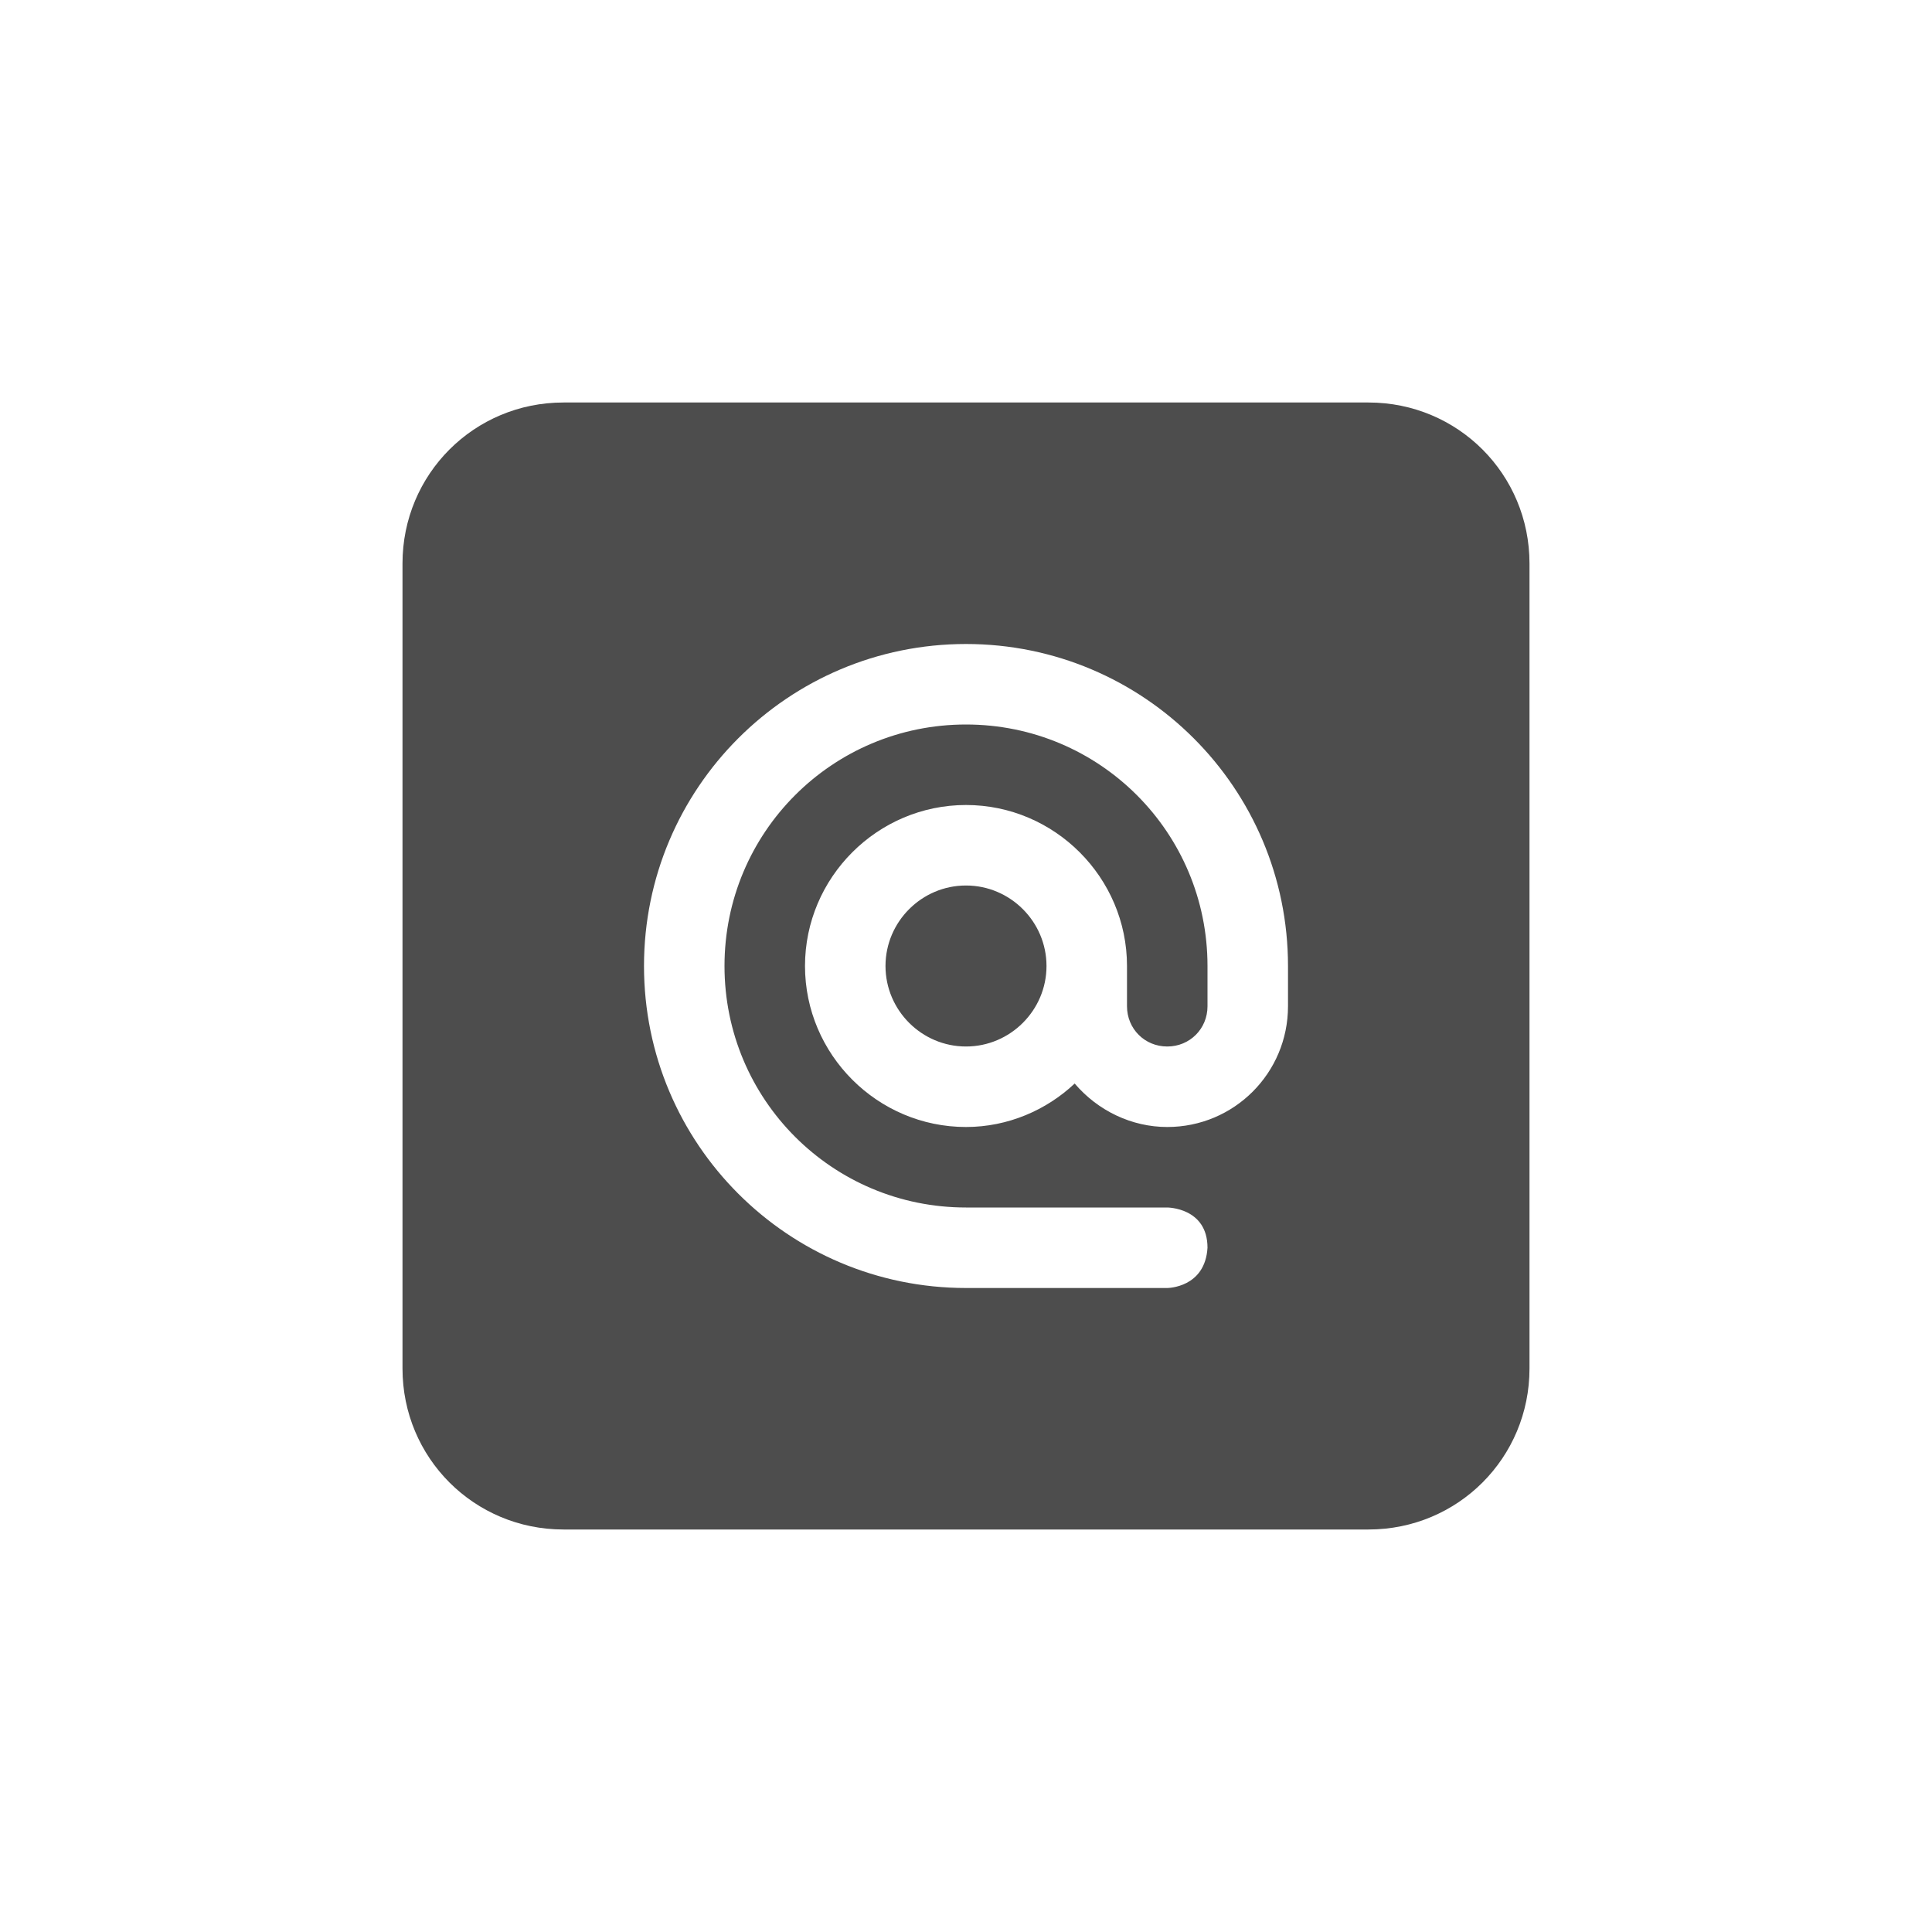
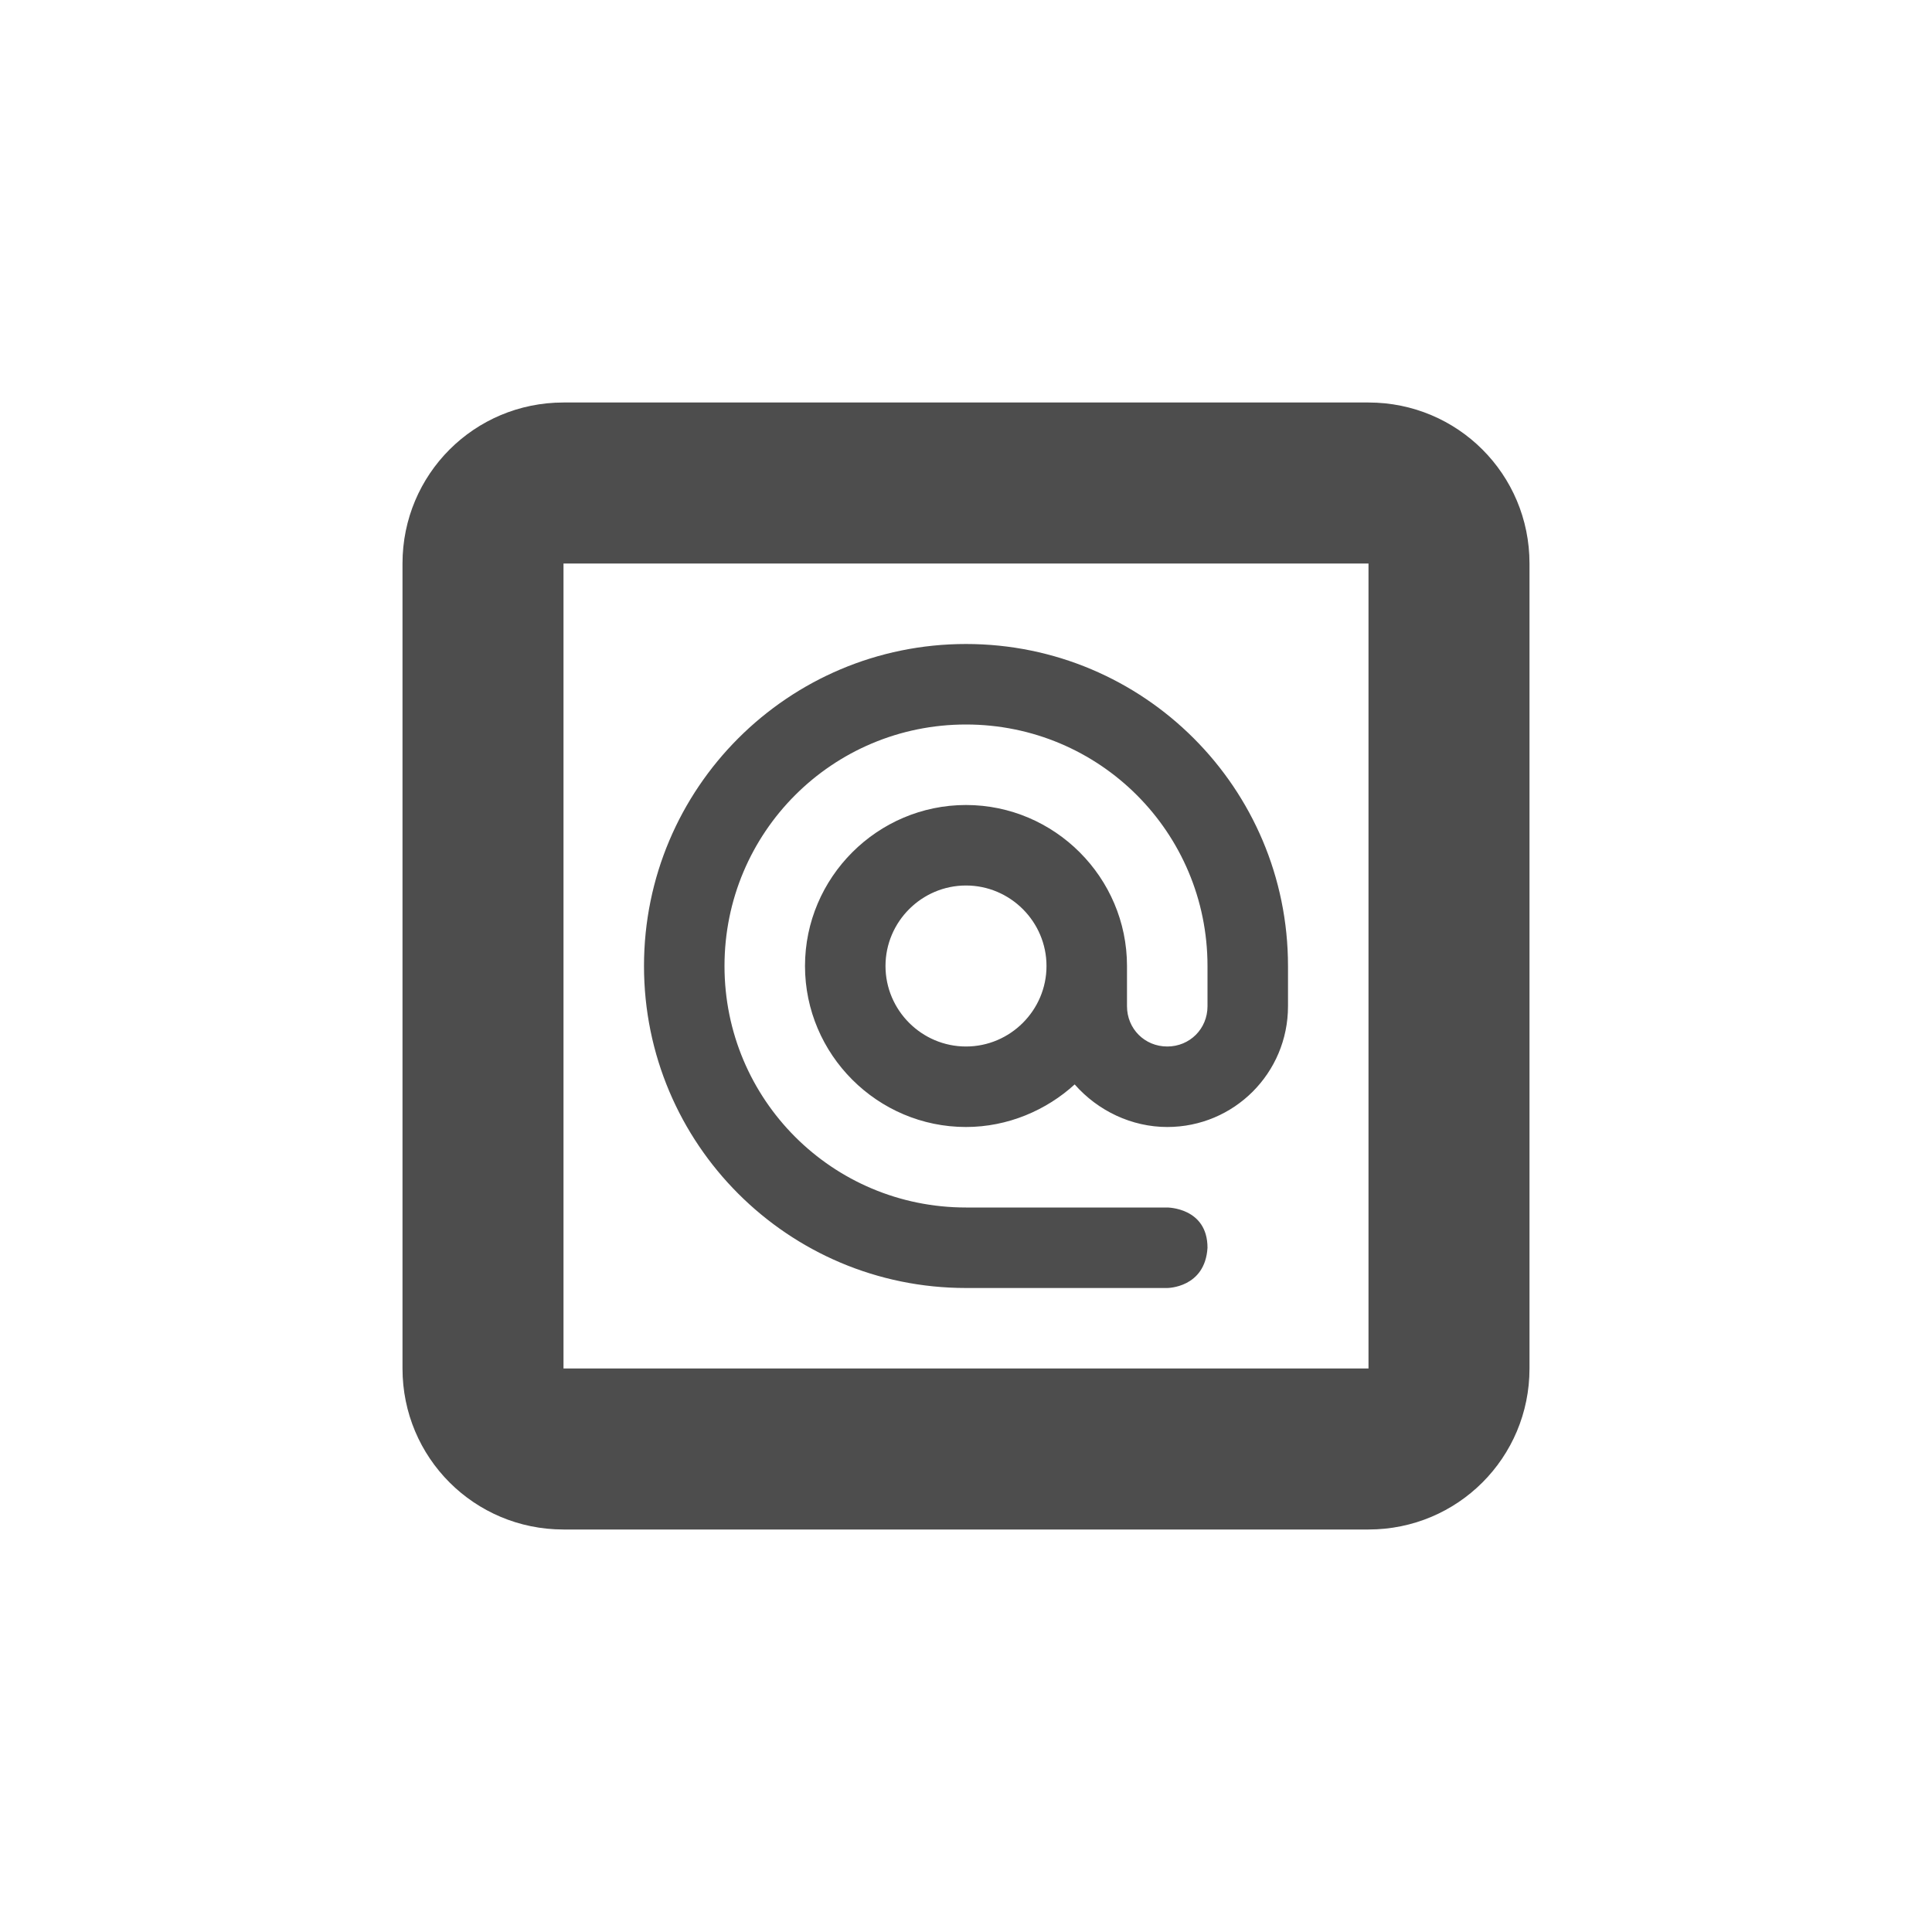
- <svg xmlns="http://www.w3.org/2000/svg" width="24" height="24" version="1.1">
-   <defs>
+ <svg xmlns="http://www.w3.org/2000/svg" width="24" height="24" viewBox="0 0 24 24" version="1.1" id="svg5">
+   <defs id="defs2">
    <style id="current-color-scheme" type="text/css">
-    .ColorScheme-Text { color:#4d4d4d; } .ColorScheme-Highlight { color:#4285f4; } .ColorScheme-NeutralText { color:#ff9800; } .ColorScheme-PositiveText { color:#4caf50; } .ColorScheme-NegativeText { color:#f44336; }
-   </style>
+         .ColorScheme-Text { color:#4d4d4d; } .ColorScheme-Highlight { color:#4285f4; } .ColorScheme-NeutralText { color:#ff9800; } .ColorScheme-PositiveText { color:#4caf50; } .ColorScheme-NegativeText { color:#f44336; }
+      </style>
  </defs>
-   <g transform="matrix(1,0,0,1,4,4)">
-     <path style="fill:currentColor" class="ColorScheme-Text" d="M 3,1 C 1.89,1 1,1.89 1,3 V 13 C 1,14.11 1.89,15 3,15 H 13 C 14.11,15 15,14.11 15,13 V 3 C 15,1.89 14.11,1 13,1 Z M 8,4 C 10.21,4 12,5.79 12,8 V 8.5 C 12,9.33 11.33,10 10.5,10 10.06,10 9.64,9.8 9.35,9.46 9,9.79 8.52,10 8,10 6.9,10 6,9.1 6,8 6,6.9 6.9,6 8,6 9.1,6 10,6.9 10,8 V 8.5 C 10,8.78 10.22,9 10.5,9 10.78,9 11,8.78 11,8.5 V 8 C 11,6.34 9.66,5 8,5 6.34,5 5,6.34 5,8 5,9.66 6.34,11 8,11 H 10.5 C 10.5,11 11,11 11,11.5 10.97,12 10.5,12 10.5,12 H 8 C 5.79,12 4,10.21 4,8 4,5.79 5.79,4 8,4 Z M 8,7 C 7.45,7 7,7.45 7,8 7,8.55 7.45,9 8,9 8.55,9 9,8.55 9,8 9,7.45 8.55,7 8,7 Z" />
-   </g>
+   <path id="path902" style="fill:currentColor;fill-opacity:1" class="ColorScheme-Text" d="M 7,5 C 5.892,5 5,5.892 5,7 v 10 c 0,1.108 0.892,2 2,2 h 10 c 1.108,0 2,-0.892 2,-2 V 7 C 19,5.892 18.108,5 17,5 Z M 7,7 H 17 V 17 H 7 Z m 5,1 c -2.21,0 -4,1.79 -4,4 0,2.21 1.79,4 4,4 h 2.5 c 0,0 0.47,-10e-7 0.5,-0.5 C 15,15 14.5,15 14.5,15 H 12 c -1.66,0 -3,-1.34 -3,-3 0,-1.66 1.34,-3 3,-3 1.66,0 3,1.34 3,3 v 0.5 C 15,12.78 14.78,13 14.5,13 14.22,13 14,12.78 14,12.5 V 12 c 0,-1.1 -0.9,-2 -2,-2 -1.1,0 -2,0.9 -2,2 0,1.1 0.9,2 2,2 0.52,0 1,-0.209 1.35,-0.529 C 13.64,13.801 14.06,14 14.5,14 15.33,14 16,13.33 16,12.5 V 12 C 16,9.79 14.21,8 12,8 Z m 0,3 c 0.55,0 1,0.45 1,1 0,0.55 -0.45,1 -1,1 -0.55,0 -1,-0.45 -1,-1 0,-0.55 0.45,-1 1,-1 z" />
</svg>
